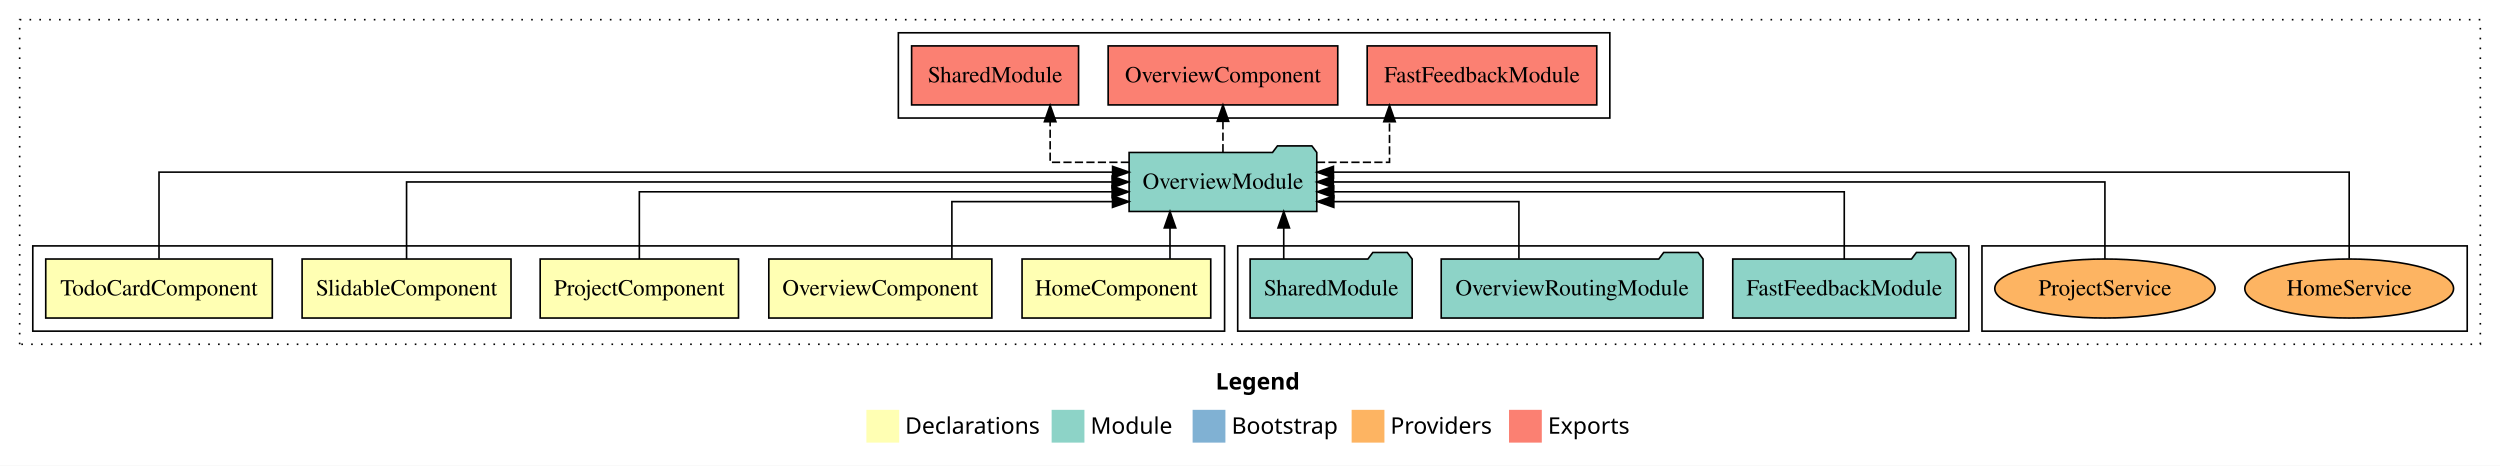
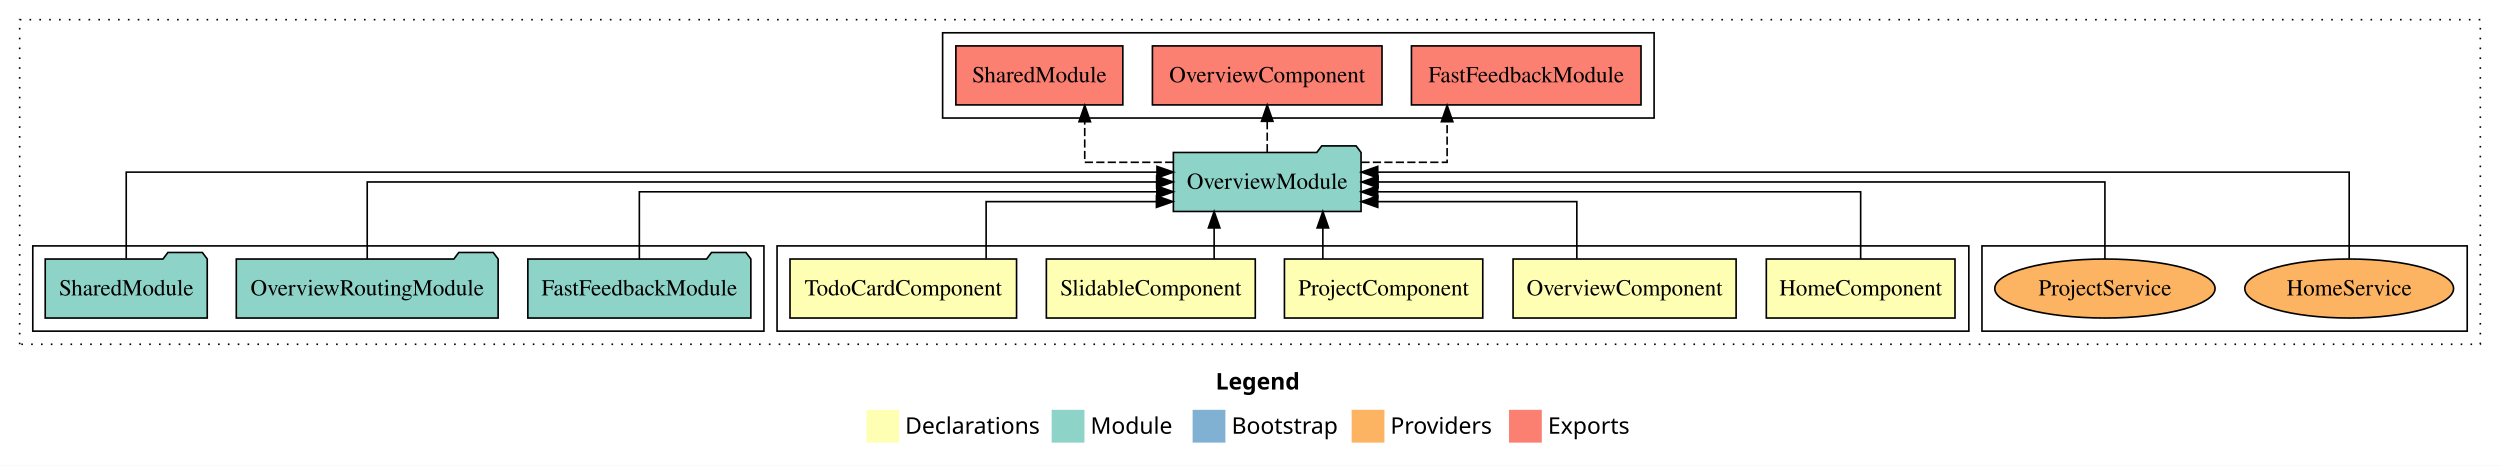
<svg xmlns="http://www.w3.org/2000/svg" width="1525pt" height="284pt" viewBox="0.00 0.00 1525.00 284.00">
  <g id="graph0" class="graph" transform="scale(1 1) rotate(0) translate(4 280)">
    <polygon fill="white" stroke="transparent" points="-4,4 -4,-280 1521,-280 1521,4 -4,4" />
    <text text-anchor="start" x="737.51" y="-42.4" font-family="sans-serif" font-weight="bold" font-size="14.00">Legend</text>
    <polygon fill="#ffffb3" stroke="transparent" points="524.5,-10 524.5,-30 544.5,-30 544.5,-10 524.5,-10" />
    <text text-anchor="start" x="548.13" y="-15.4" font-family="sans-serif" font-size="14.00">  Declarations</text>
    <polygon fill="#8dd3c7" stroke="transparent" points="637.5,-10 637.5,-30 657.5,-30 657.5,-10 637.5,-10" />
    <text text-anchor="start" x="661.23" y="-15.4" font-family="sans-serif" font-size="14.00">  Module</text>
    <polygon fill="#80b1d3" stroke="transparent" points="723.5,-10 723.5,-30 743.5,-30 743.5,-10 723.5,-10" />
    <text text-anchor="start" x="747.28" y="-15.4" font-family="sans-serif" font-size="14.00">  Bootstrap</text>
    <polygon fill="#fdb462" stroke="transparent" points="820.5,-10 820.5,-30 840.5,-30 840.5,-10 820.5,-10" />
    <text text-anchor="start" x="844.17" y="-15.4" font-family="sans-serif" font-size="14.00">  Providers</text>
    <polygon fill="#fb8072" stroke="transparent" points="916.5,-10 916.5,-30 936.5,-30 936.5,-10 916.5,-10" />
    <text text-anchor="start" x="940.23" y="-15.4" font-family="sans-serif" font-size="14.00">  Exports</text>
    <g id="clust1" class="cluster">
      <polygon fill="none" stroke="black" stroke-dasharray="1,5" points="8,-70 8,-268 1509,-268 1509,-70 8,-70" />
    </g>
    <g id="clust9" class="cluster">
-       <polygon fill="none" stroke="black" points="544,-208 544,-260 978,-260 978,-208 544,-208" />
+       <polygon fill="none" stroke="black" points="571,-208 571,-260 1005,-260 1005,-208 571,-208" />
    </g>
    <g id="clust11" class="cluster">
      <polygon fill="none" stroke="black" points="1205,-78 1205,-130 1501,-130 1501,-78 1205,-78" />
    </g>
+     <g id="clust2" class="cluster">
+       <polygon fill="none" stroke="black" points="470,-78 470,-130 1197,-130 1197,-78 470,-78" />
+     </g>
    <g id="clust8" class="cluster">
-       <polygon fill="none" stroke="black" points="751,-78 751,-130 1197,-130 1197,-78 751,-78" />
-     </g>
-     <g id="clust2" class="cluster">
-       <polygon fill="none" stroke="black" points="16,-78 16,-130 743,-130 743,-78 16,-78" />
+       <polygon fill="none" stroke="black" points="16,-78 16,-130 462,-130 462,-78 16,-78" />
    </g>
    <g id="node1" class="node">
-       <polygon fill="#ffffb3" stroke="black" points="734.55,-122 619.45,-122 619.45,-86 734.55,-86 734.55,-122" />
-       <text text-anchor="middle" x="677" y="-99.8" font-family="Times,serif" font-size="14.00">HomeComponent</text>
+       <polygon fill="#ffffb3" stroke="black" points="1188.55,-122 1073.45,-122 1073.45,-86 1188.55,-86 1188.55,-122" />
+       <text text-anchor="middle" x="1131" y="-99.8" font-family="Times,serif" font-size="14.00">HomeComponent</text>
    </g>
    <g id="node6" class="node">
-       <polygon fill="#8dd3c7" stroke="black" points="799.24,-187 796.24,-191 775.24,-191 772.24,-187 684.76,-187 684.76,-151 799.24,-151 799.24,-187" />
-       <text text-anchor="middle" x="742" y="-164.8" font-family="Times,serif" font-size="14.00">OverviewModule</text>
+       <polygon fill="#8dd3c7" stroke="black" points="826.24,-187 823.24,-191 802.24,-191 799.24,-187 711.76,-187 711.76,-151 826.24,-151 826.24,-187" />
+       <text text-anchor="middle" x="769" y="-164.8" font-family="Times,serif" font-size="14.00">OverviewModule</text>
    </g>
    <g id="edge1" class="edge">
-       <path fill="none" stroke="black" d="M709.7,-122.11C709.7,-122.11 709.7,-140.99 709.7,-140.99" />
-       <polygon fill="black" stroke="black" points="706.2,-140.99 709.7,-150.99 713.2,-140.99 706.2,-140.99" />
+       <path fill="none" stroke="black" d="M1131,-122.02C1131,-139.37 1131,-163 1131,-163 1131,-163 836.36,-163 836.36,-163" />
+       <polygon fill="black" stroke="black" points="836.36,-159.5 826.36,-163 836.36,-166.5 836.36,-159.5" />
    </g>
    <g id="node2" class="node">
-       <polygon fill="#ffffb3" stroke="black" points="601.03,-122 464.97,-122 464.97,-86 601.03,-86 601.03,-122" />
-       <text text-anchor="middle" x="533" y="-99.8" font-family="Times,serif" font-size="14.00">OverviewComponent</text>
+       <polygon fill="#ffffb3" stroke="black" points="1055.03,-122 918.97,-122 918.97,-86 1055.03,-86 1055.03,-122" />
+       <text text-anchor="middle" x="987" y="-99.8" font-family="Times,serif" font-size="14.00">OverviewComponent</text>
    </g>
    <g id="edge2" class="edge">
-       <path fill="none" stroke="black" d="M576.65,-122.24C576.65,-137.57 576.65,-157 576.65,-157 576.65,-157 674.63,-157 674.63,-157" />
-       <polygon fill="black" stroke="black" points="674.63,-160.5 684.63,-157 674.63,-153.5 674.63,-160.5" />
+       <path fill="none" stroke="black" d="M957.87,-122.24C957.87,-137.57 957.87,-157 957.87,-157 957.87,-157 836.44,-157 836.44,-157" />
+       <polygon fill="black" stroke="black" points="836.44,-153.5 826.44,-157 836.44,-160.5 836.44,-153.5" />
    </g>
    <g id="node3" class="node">
-       <polygon fill="#ffffb3" stroke="black" points="446.49,-122 325.51,-122 325.51,-86 446.49,-86 446.49,-122" />
-       <text text-anchor="middle" x="386" y="-99.8" font-family="Times,serif" font-size="14.00">ProjectComponent</text>
+       <polygon fill="#ffffb3" stroke="black" points="900.49,-122 779.51,-122 779.51,-86 900.49,-86 900.49,-122" />
+       <text text-anchor="middle" x="840" y="-99.8" font-family="Times,serif" font-size="14.00">ProjectComponent</text>
    </g>
    <g id="edge3" class="edge">
-       <path fill="none" stroke="black" d="M386,-122.02C386,-139.37 386,-163 386,-163 386,-163 674.41,-163 674.41,-163" />
-       <polygon fill="black" stroke="black" points="674.41,-166.5 684.41,-163 674.41,-159.5 674.41,-166.5" />
+       <path fill="none" stroke="black" d="M802.94,-122.11C802.94,-122.11 802.94,-140.99 802.94,-140.99" />
+       <polygon fill="black" stroke="black" points="799.44,-140.99 802.94,-150.99 806.44,-140.99 799.44,-140.99" />
    </g>
    <g id="node4" class="node">
-       <polygon fill="#ffffb3" stroke="black" points="307.72,-122 180.28,-122 180.28,-86 307.72,-86 307.72,-122" />
-       <text text-anchor="middle" x="244" y="-99.8" font-family="Times,serif" font-size="14.00">SlidableComponent</text>
+       <polygon fill="#ffffb3" stroke="black" points="761.72,-122 634.28,-122 634.28,-86 761.72,-86 761.72,-122" />
+       <text text-anchor="middle" x="698" y="-99.8" font-family="Times,serif" font-size="14.00">SlidableComponent</text>
    </g>
    <g id="edge4" class="edge">
-       <path fill="none" stroke="black" d="M244,-122.11C244,-141.34 244,-169 244,-169 244,-169 674.39,-169 674.39,-169" />
-       <polygon fill="black" stroke="black" points="674.39,-172.5 684.39,-169 674.39,-165.5 674.39,-172.5" />
+       <path fill="none" stroke="black" d="M736.62,-122.11C736.62,-122.11 736.62,-140.99 736.62,-140.99" />
+       <polygon fill="black" stroke="black" points="733.12,-140.99 736.62,-150.99 740.12,-140.99 733.12,-140.99" />
    </g>
    <g id="node5" class="node">
-       <polygon fill="#ffffb3" stroke="black" points="162.1,-122 23.9,-122 23.9,-86 162.1,-86 162.1,-122" />
-       <text text-anchor="middle" x="93" y="-99.8" font-family="Times,serif" font-size="14.00">TodoCardComponent</text>
+       <polygon fill="#ffffb3" stroke="black" points="616.1,-122 477.9,-122 477.9,-86 616.1,-86 616.1,-122" />
+       <text text-anchor="middle" x="547" y="-99.8" font-family="Times,serif" font-size="14.00">TodoCardComponent</text>
    </g>
    <g id="edge5" class="edge">
-       <path fill="none" stroke="black" d="M93,-122.28C93,-143.32 93,-175 93,-175 93,-175 674.69,-175 674.69,-175" />
-       <polygon fill="black" stroke="black" points="674.69,-178.5 684.69,-175 674.69,-171.5 674.69,-178.5" />
+       <path fill="none" stroke="black" d="M597.54,-122.24C597.54,-137.57 597.54,-157 597.54,-157 597.54,-157 701.43,-157 701.43,-157" />
+       <polygon fill="black" stroke="black" points="701.43,-160.5 711.43,-157 701.43,-153.5 701.43,-160.5" />
    </g>
    <g id="node10" class="node">
-       <polygon fill="#fb8072" stroke="black" points="970.02,-252 829.98,-252 829.98,-216 970.02,-216 970.02,-252" />
-       <text text-anchor="middle" x="900" y="-229.8" font-family="Times,serif" font-size="14.00">FastFeedbackModule </text>
+       <polygon fill="#fb8072" stroke="black" points="997.02,-252 856.98,-252 856.98,-216 997.02,-216 997.02,-252" />
+       <text text-anchor="middle" x="927" y="-229.8" font-family="Times,serif" font-size="14.00">FastFeedbackModule </text>
    </g>
    <g id="edge9" class="edge">
-       <path fill="none" stroke="black" stroke-dasharray="5,2" d="M799.33,-181C822.38,-181 843.6,-181 843.6,-181 843.6,-181 843.6,-205.76 843.6,-205.76" />
-       <polygon fill="black" stroke="black" points="840.1,-205.76 843.6,-215.76 847.1,-205.76 840.1,-205.76" />
+       <path fill="none" stroke="black" stroke-dasharray="5,2" d="M826.44,-181C852.99,-181 878.74,-181 878.74,-181 878.74,-181 878.74,-205.76 878.74,-205.76" />
+       <polygon fill="black" stroke="black" points="875.24,-205.76 878.74,-215.76 882.24,-205.76 875.24,-205.76" />
    </g>
    <g id="node11" class="node">
-       <polygon fill="#fb8072" stroke="black" points="812.03,-252 671.97,-252 671.97,-216 812.03,-216 812.03,-252" />
-       <text text-anchor="middle" x="742" y="-229.8" font-family="Times,serif" font-size="14.00">OverviewComponent </text>
+       <polygon fill="#fb8072" stroke="black" points="839.03,-252 698.97,-252 698.97,-216 839.03,-216 839.03,-252" />
+       <text text-anchor="middle" x="769" y="-229.8" font-family="Times,serif" font-size="14.00">OverviewComponent </text>
    </g>
    <g id="edge10" class="edge">
-       <path fill="none" stroke="black" stroke-dasharray="5,2" d="M742,-187.11C742,-187.11 742,-205.99 742,-205.99" />
-       <polygon fill="black" stroke="black" points="738.5,-205.99 742,-215.99 745.5,-205.99 738.5,-205.99" />
+       <path fill="none" stroke="black" stroke-dasharray="5,2" d="M769,-187.11C769,-187.11 769,-205.99 769,-205.99" />
+       <polygon fill="black" stroke="black" points="765.5,-205.99 769,-215.99 772.5,-205.99 765.5,-205.99" />
    </g>
    <g id="node12" class="node">
-       <polygon fill="#fb8072" stroke="black" points="653.92,-252 552.08,-252 552.08,-216 653.92,-216 653.92,-252" />
-       <text text-anchor="middle" x="603" y="-229.8" font-family="Times,serif" font-size="14.00">SharedModule </text>
+       <polygon fill="#fb8072" stroke="black" points="680.92,-252 579.08,-252 579.08,-216 680.92,-216 680.92,-252" />
+       <text text-anchor="middle" x="630" y="-229.8" font-family="Times,serif" font-size="14.00">SharedModule </text>
    </g>
    <g id="edge11" class="edge">
-       <path fill="none" stroke="black" stroke-dasharray="5,2" d="M684.67,-181C659.95,-181 636.59,-181 636.59,-181 636.59,-181 636.59,-205.76 636.59,-205.76" />
-       <polygon fill="black" stroke="black" points="633.09,-205.76 636.59,-215.76 640.09,-205.76 633.09,-205.76" />
+       <path fill="none" stroke="black" stroke-dasharray="5,2" d="M711.71,-181C684.43,-181 657.68,-181 657.68,-181 657.68,-181 657.68,-205.76 657.68,-205.76" />
+       <polygon fill="black" stroke="black" points="654.18,-205.76 657.68,-215.76 661.18,-205.76 654.18,-205.76" />
    </g>
    <g id="node7" class="node">
-       <polygon fill="#8dd3c7" stroke="black" points="1189.02,-122 1186.02,-126 1165.02,-126 1162.02,-122 1052.98,-122 1052.98,-86 1189.02,-86 1189.02,-122" />
-       <text text-anchor="middle" x="1121" y="-99.8" font-family="Times,serif" font-size="14.00">FastFeedbackModule</text>
+       <polygon fill="#8dd3c7" stroke="black" points="454.02,-122 451.02,-126 430.02,-126 427.02,-122 317.98,-122 317.98,-86 454.02,-86 454.02,-122" />
+       <text text-anchor="middle" x="386" y="-99.8" font-family="Times,serif" font-size="14.00">FastFeedbackModule</text>
    </g>
    <g id="edge6" class="edge">
-       <path fill="none" stroke="black" d="M1121,-122.02C1121,-139.37 1121,-163 1121,-163 1121,-163 809.56,-163 809.56,-163" />
-       <polygon fill="black" stroke="black" points="809.56,-159.5 799.56,-163 809.56,-166.5 809.56,-159.5" />
+       <path fill="none" stroke="black" d="M386,-122.02C386,-139.37 386,-163 386,-163 386,-163 701.66,-163 701.66,-163" />
+       <polygon fill="black" stroke="black" points="701.66,-166.5 711.66,-163 701.66,-159.5 701.66,-166.5" />
    </g>
    <g id="node8" class="node">
-       <polygon fill="#8dd3c7" stroke="black" points="1034.86,-122 1031.86,-126 1010.86,-126 1007.86,-122 875.14,-122 875.14,-86 1034.86,-86 1034.86,-122" />
-       <text text-anchor="middle" x="955" y="-99.8" font-family="Times,serif" font-size="14.00">OverviewRoutingModule</text>
+       <polygon fill="#8dd3c7" stroke="black" points="299.86,-122 296.86,-126 275.86,-126 272.86,-122 140.14,-122 140.14,-86 299.86,-86 299.86,-122" />
+       <text text-anchor="middle" x="220" y="-99.8" font-family="Times,serif" font-size="14.00">OverviewRoutingModule</text>
    </g>
    <g id="edge7" class="edge">
-       <path fill="none" stroke="black" d="M922.54,-122.24C922.54,-137.57 922.54,-157 922.54,-157 922.54,-157 809.62,-157 809.62,-157" />
-       <polygon fill="black" stroke="black" points="809.62,-153.5 799.62,-157 809.62,-160.5 809.62,-153.5" />
+       <path fill="none" stroke="black" d="M220,-122.11C220,-141.34 220,-169 220,-169 220,-169 701.54,-169 701.54,-169" />
+       <polygon fill="black" stroke="black" points="701.54,-172.5 711.54,-169 701.54,-165.5 701.54,-172.5" />
    </g>
    <g id="node9" class="node">
-       <polygon fill="#8dd3c7" stroke="black" points="857.42,-122 854.42,-126 833.42,-126 830.42,-122 758.58,-122 758.58,-86 857.42,-86 857.42,-122" />
-       <text text-anchor="middle" x="808" y="-99.8" font-family="Times,serif" font-size="14.00">SharedModule</text>
+       <polygon fill="#8dd3c7" stroke="black" points="122.42,-122 119.42,-126 98.42,-126 95.42,-122 23.58,-122 23.58,-86 122.42,-86 122.42,-122" />
+       <text text-anchor="middle" x="73" y="-99.8" font-family="Times,serif" font-size="14.00">SharedModule</text>
    </g>
    <g id="edge8" class="edge">
-       <path fill="none" stroke="black" d="M779.08,-122.11C779.08,-122.11 779.08,-140.99 779.08,-140.99" />
-       <polygon fill="black" stroke="black" points="775.58,-140.99 779.08,-150.99 782.58,-140.99 775.58,-140.99" />
+       <path fill="none" stroke="black" d="M73,-122.28C73,-143.32 73,-175 73,-175 73,-175 701.75,-175 701.75,-175" />
+       <polygon fill="black" stroke="black" points="701.75,-178.5 711.75,-175 701.75,-171.5 701.75,-178.5" />
    </g>
    <g id="node13" class="node">
      <ellipse fill="#fdb462" stroke="black" cx="1429" cy="-104" rx="63.68" ry="18" />
      <text text-anchor="middle" x="1429" y="-99.8" font-family="Times,serif" font-size="14.00">HomeService</text>
    </g>
    <g id="edge12" class="edge">
-       <path fill="none" stroke="black" d="M1429,-122.28C1429,-143.32 1429,-175 1429,-175 1429,-175 809.39,-175 809.39,-175" />
-       <polygon fill="black" stroke="black" points="809.39,-171.5 799.39,-175 809.39,-178.5 809.39,-171.5" />
+       <path fill="none" stroke="black" d="M1429,-122.28C1429,-143.32 1429,-175 1429,-175 1429,-175 836.42,-175 836.42,-175" />
+       <polygon fill="black" stroke="black" points="836.42,-171.5 826.42,-175 836.42,-178.5 836.42,-171.5" />
    </g>
    <g id="node14" class="node">
      <ellipse fill="#fdb462" stroke="black" cx="1280" cy="-104" rx="67.19" ry="18" />
      <text text-anchor="middle" x="1280" y="-99.8" font-family="Times,serif" font-size="14.00">ProjectService</text>
    </g>
    <g id="edge13" class="edge">
-       <path fill="none" stroke="black" d="M1280,-122.11C1280,-141.34 1280,-169 1280,-169 1280,-169 809.32,-169 809.32,-169" />
-       <polygon fill="black" stroke="black" points="809.32,-165.5 799.32,-169 809.32,-172.5 809.32,-165.5" />
+       <path fill="none" stroke="black" d="M1280,-122.11C1280,-141.34 1280,-169 1280,-169 1280,-169 836.62,-169 836.62,-169" />
+       <polygon fill="black" stroke="black" points="836.62,-165.5 826.62,-169 836.62,-172.5 836.62,-165.5" />
    </g>
  </g>
</svg>
